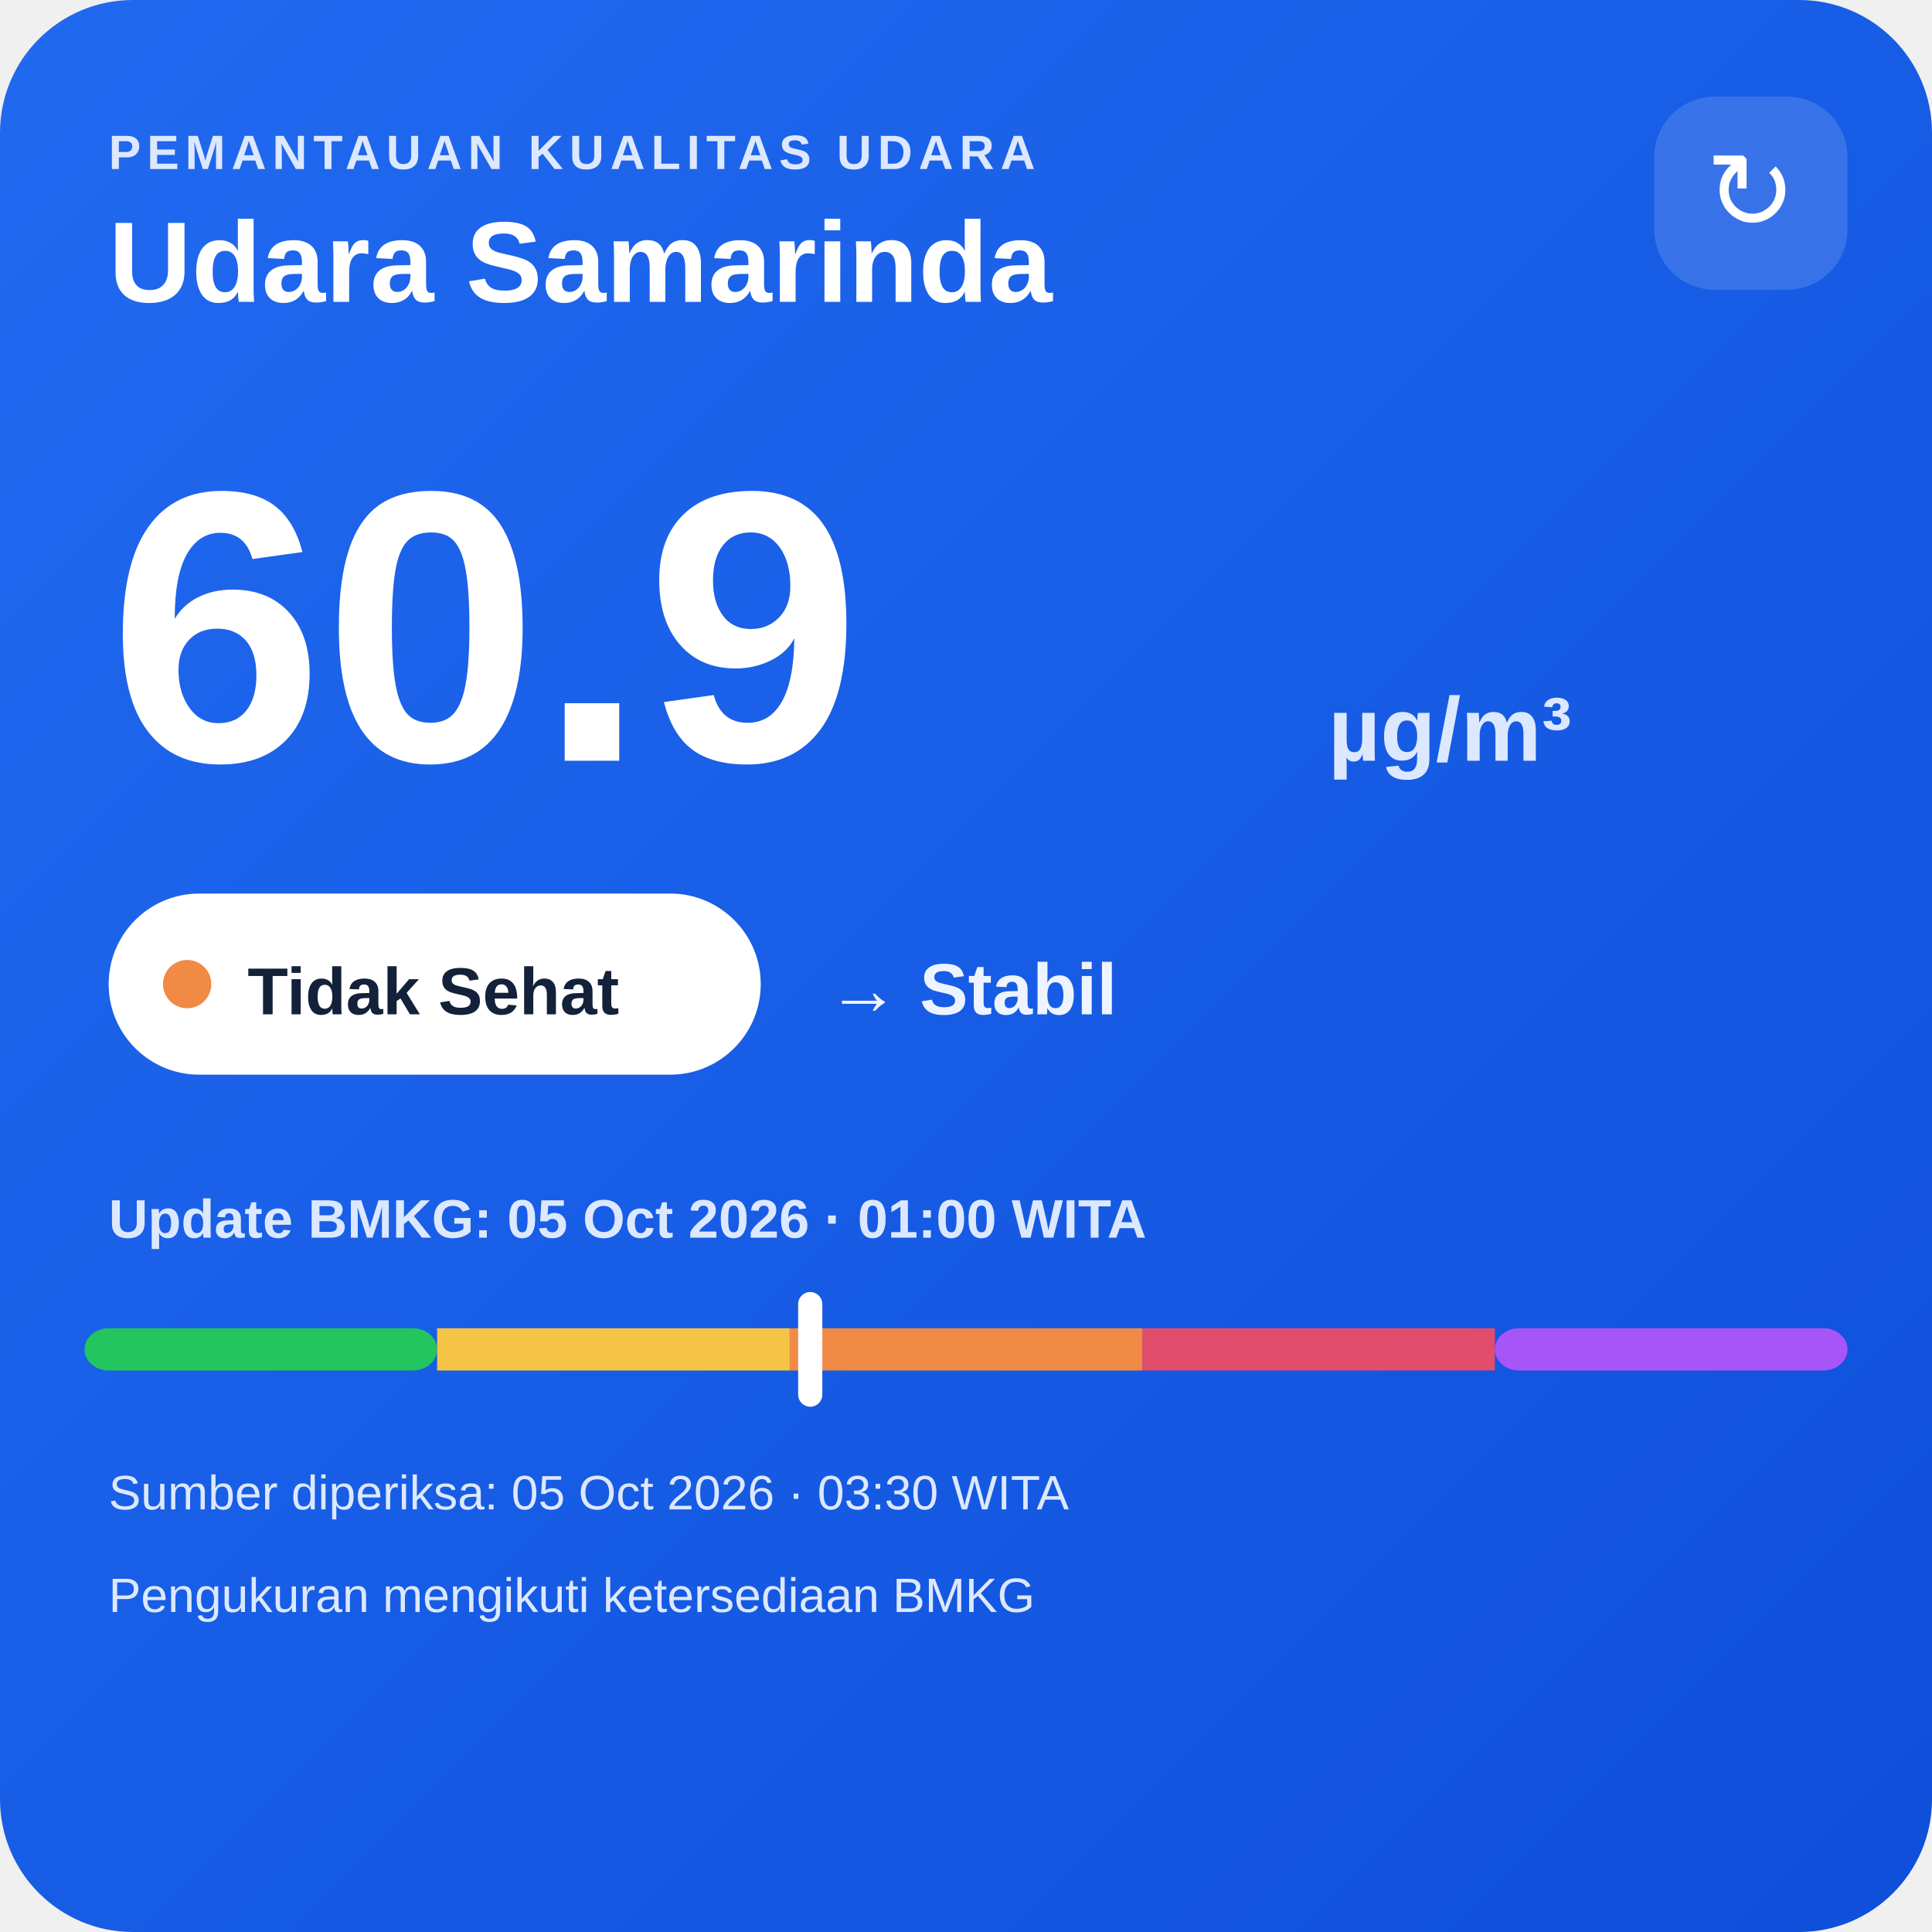
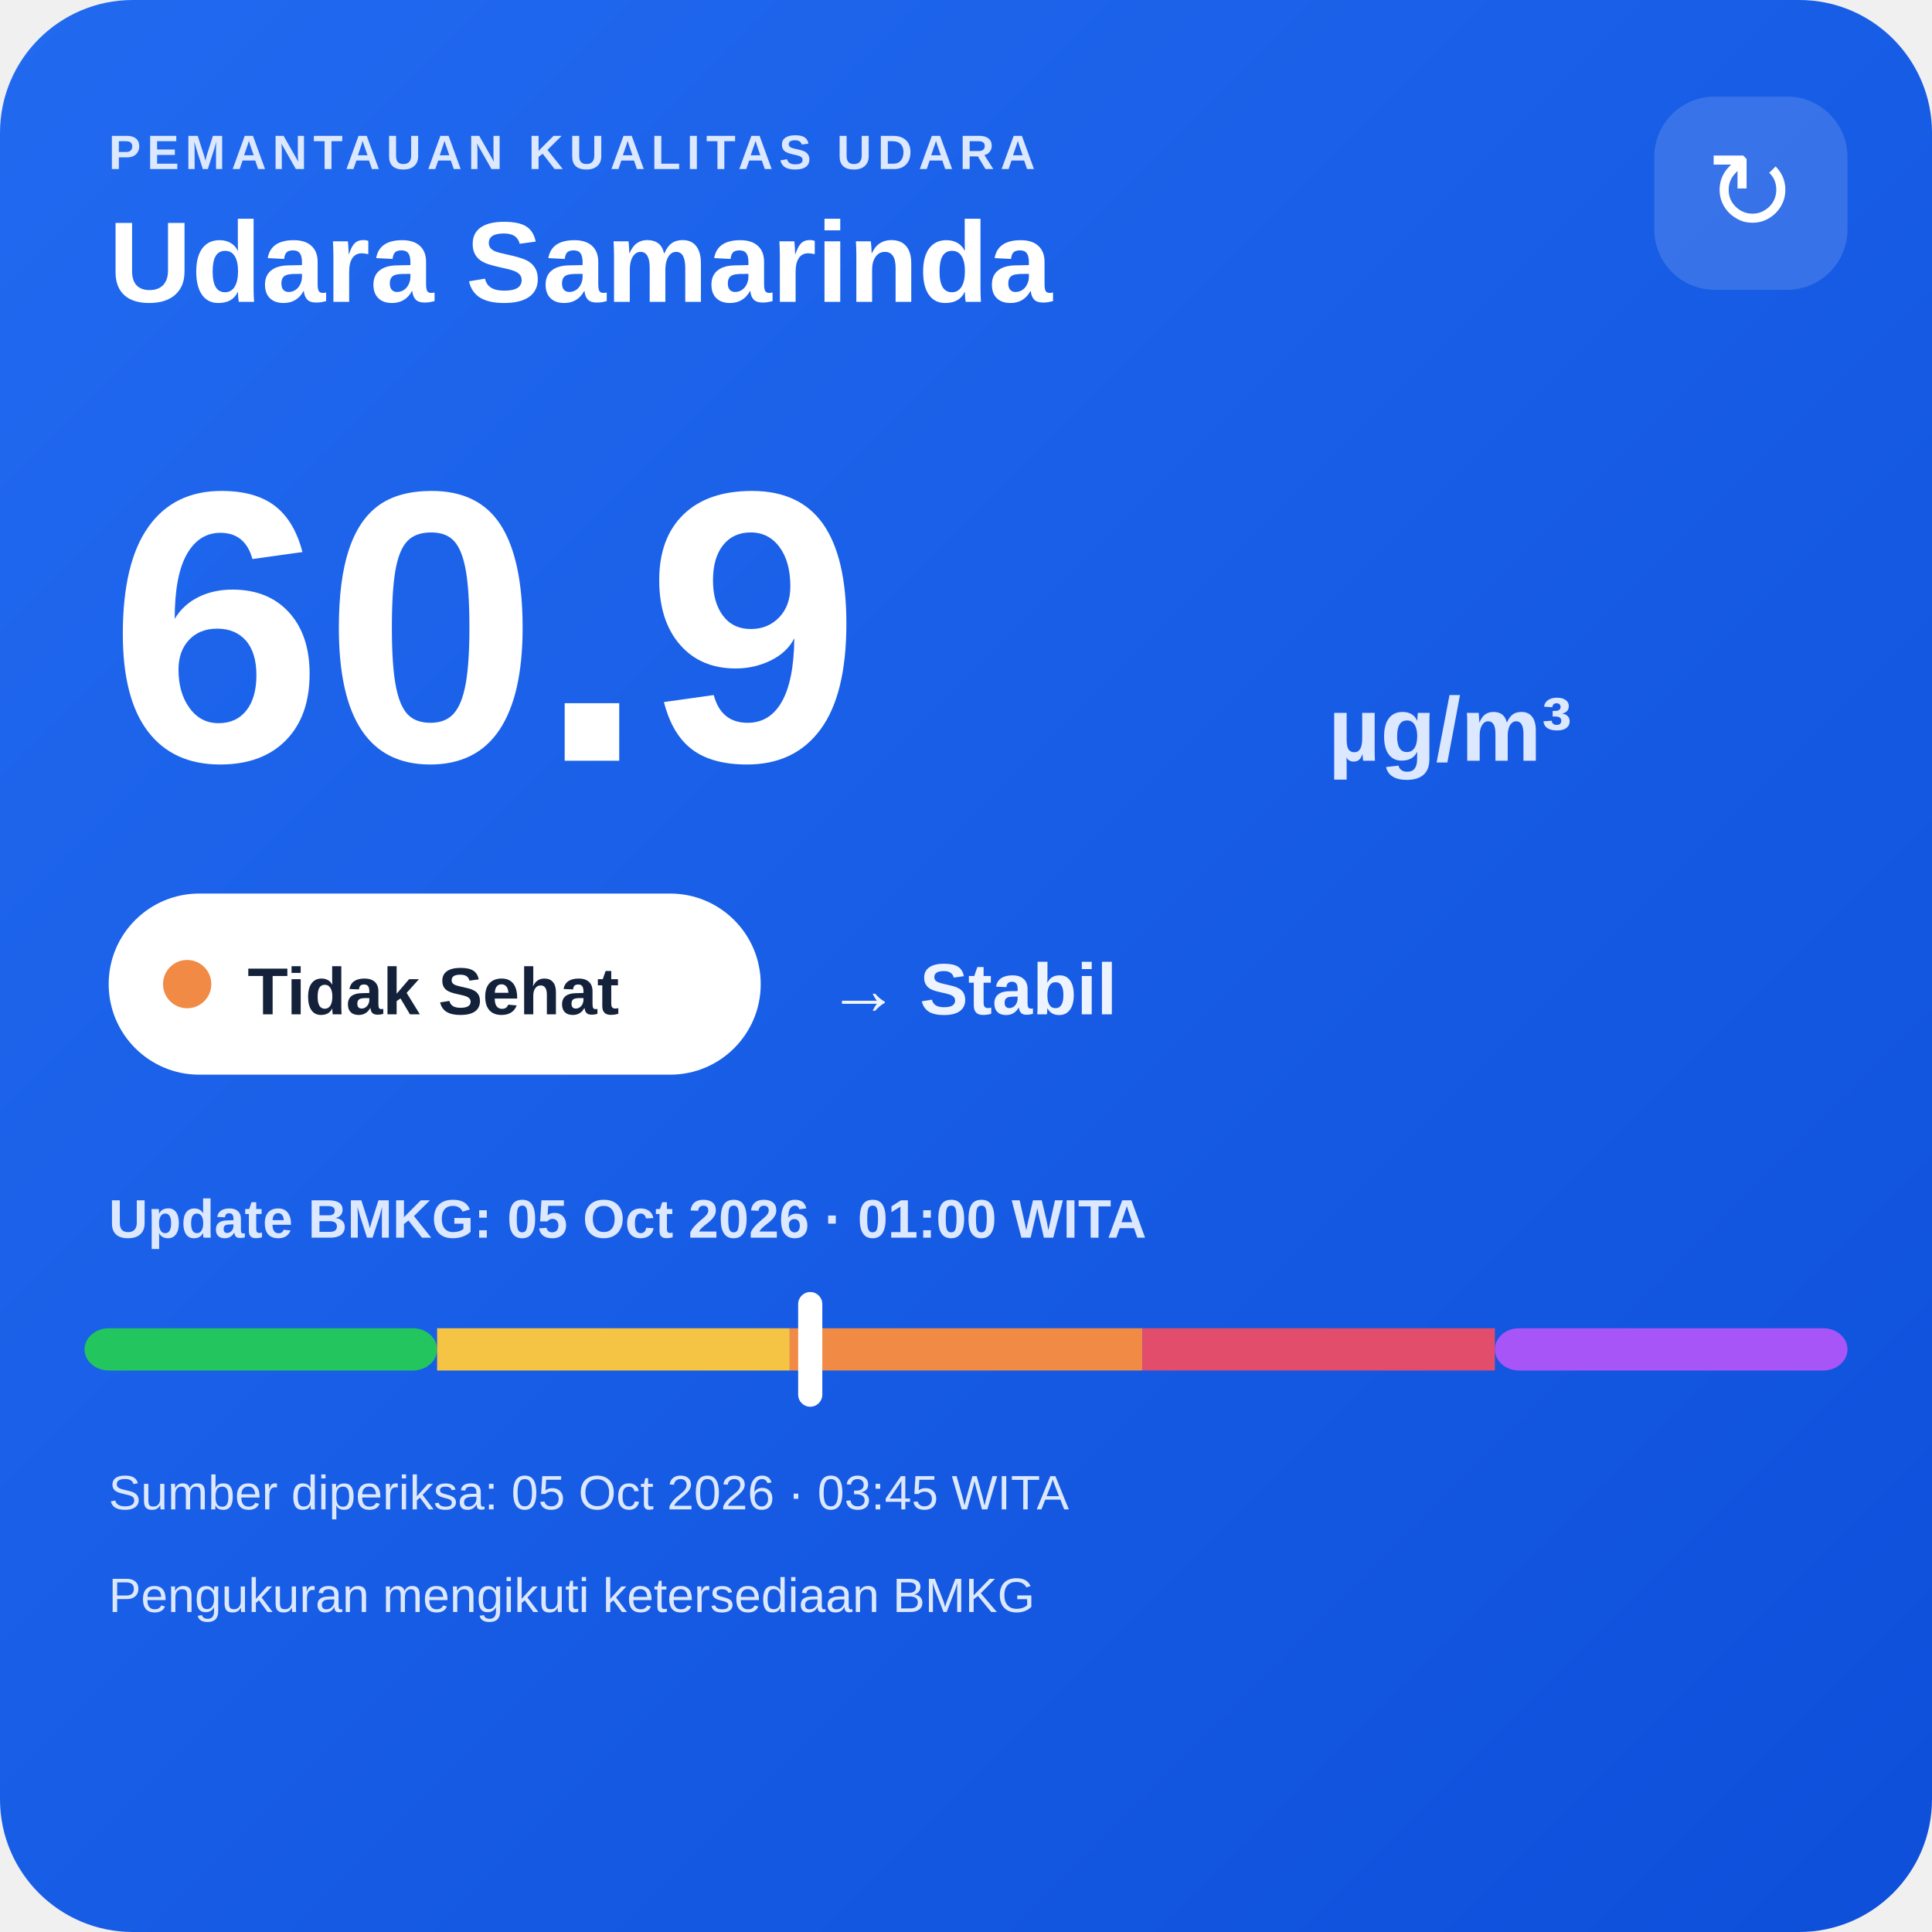
<svg xmlns="http://www.w3.org/2000/svg" width="320" height="320" viewBox="0 0 320 320">
  <defs>
    <linearGradient id="bg" x1="0" y1="0" x2="1" y2="1">
      <stop offset="0" stop-color="#216af0" />
      <stop offset="1" stop-color="#0e4fda" />
    </linearGradient>
  </defs>
  <rect width="320" height="320" rx="22" fill="url(#bg)" />
  <text x="18" y="28" fill="#dce8ff" font-family="Arial,sans-serif" font-size="8" font-weight="700" letter-spacing="1">PEMANTAUAN KUALITAS UDARA</text>
  <text x="18" y="50" fill="#ffffff" font-family="Arial,sans-serif" font-size="19" font-weight="700">Udara Samarinda</text>
  <rect x="274" y="16" width="32" height="32" rx="10" fill="#ffffff" fill-opacity=".14" />
  <text x="290" y="38" text-anchor="middle" fill="#ffffff" font-family="Arial,sans-serif" font-size="18">↻</text>
  <text x="18" y="126" fill="#ffffff" font-family="Arial,sans-serif" font-size="64" font-weight="800">60.9</text>
  <text x="220" y="126" fill="#dce8ff" font-family="Arial,sans-serif" font-size="15" font-weight="700">µg/m³</text>
  <rect x="18" y="148" width="108" height="30" rx="15" fill="#ffffff" />
  <circle cx="31" cy="163" r="4" fill="#f08a45" />
  <text x="41" y="168" fill="#13213a" font-family="Arial,sans-serif" font-size="11" font-weight="700">Tidak Sehat</text>
  <text x="137" y="168" fill="#eef4ff" font-family="Arial,sans-serif" font-size="12" font-weight="700">→ Stabil</text>
  <text x="18" y="205" fill="#dce8ff" font-family="Arial,sans-serif" font-size="9" font-weight="700">Update BMKG: 05 Oct 2026 · 01:00 WITA</text>
  <rect x="14" y="220" width="58.4" height="7" rx="4" fill="#22c55e" />
  <rect x="72.4" y="220" width="58.4" height="7" fill="#f6c445" />
  <rect x="130.8" y="220" width="58.4" height="7" fill="#f08a45" />
  <rect x="189.2" y="220" width="58.4" height="7" fill="#e24d6b" />
  <rect x="247.6" y="220" width="58.4" height="7" rx="4" fill="#a855f7" />
  <rect x="132.2" y="214" width="4" height="19" rx="2" fill="#ffffff" />
-   <text x="18" y="250" fill="#dce8ff" font-family="Arial,sans-serif" font-size="8">Sumber diperiksa: 05 Oct 2026 · 03:30 WITA</text>
+   <text x="18" y="250" fill="#dce8ff" font-family="Arial,sans-serif" font-size="8">Sumber diperiksa: 05 Oct 2026 · 03:45 WITA</text>
  <text x="18" y="267" fill="#dce8ff" font-family="Arial,sans-serif" font-size="8">Pengukuran mengikuti ketersediaan BMKG</text>
</svg>
